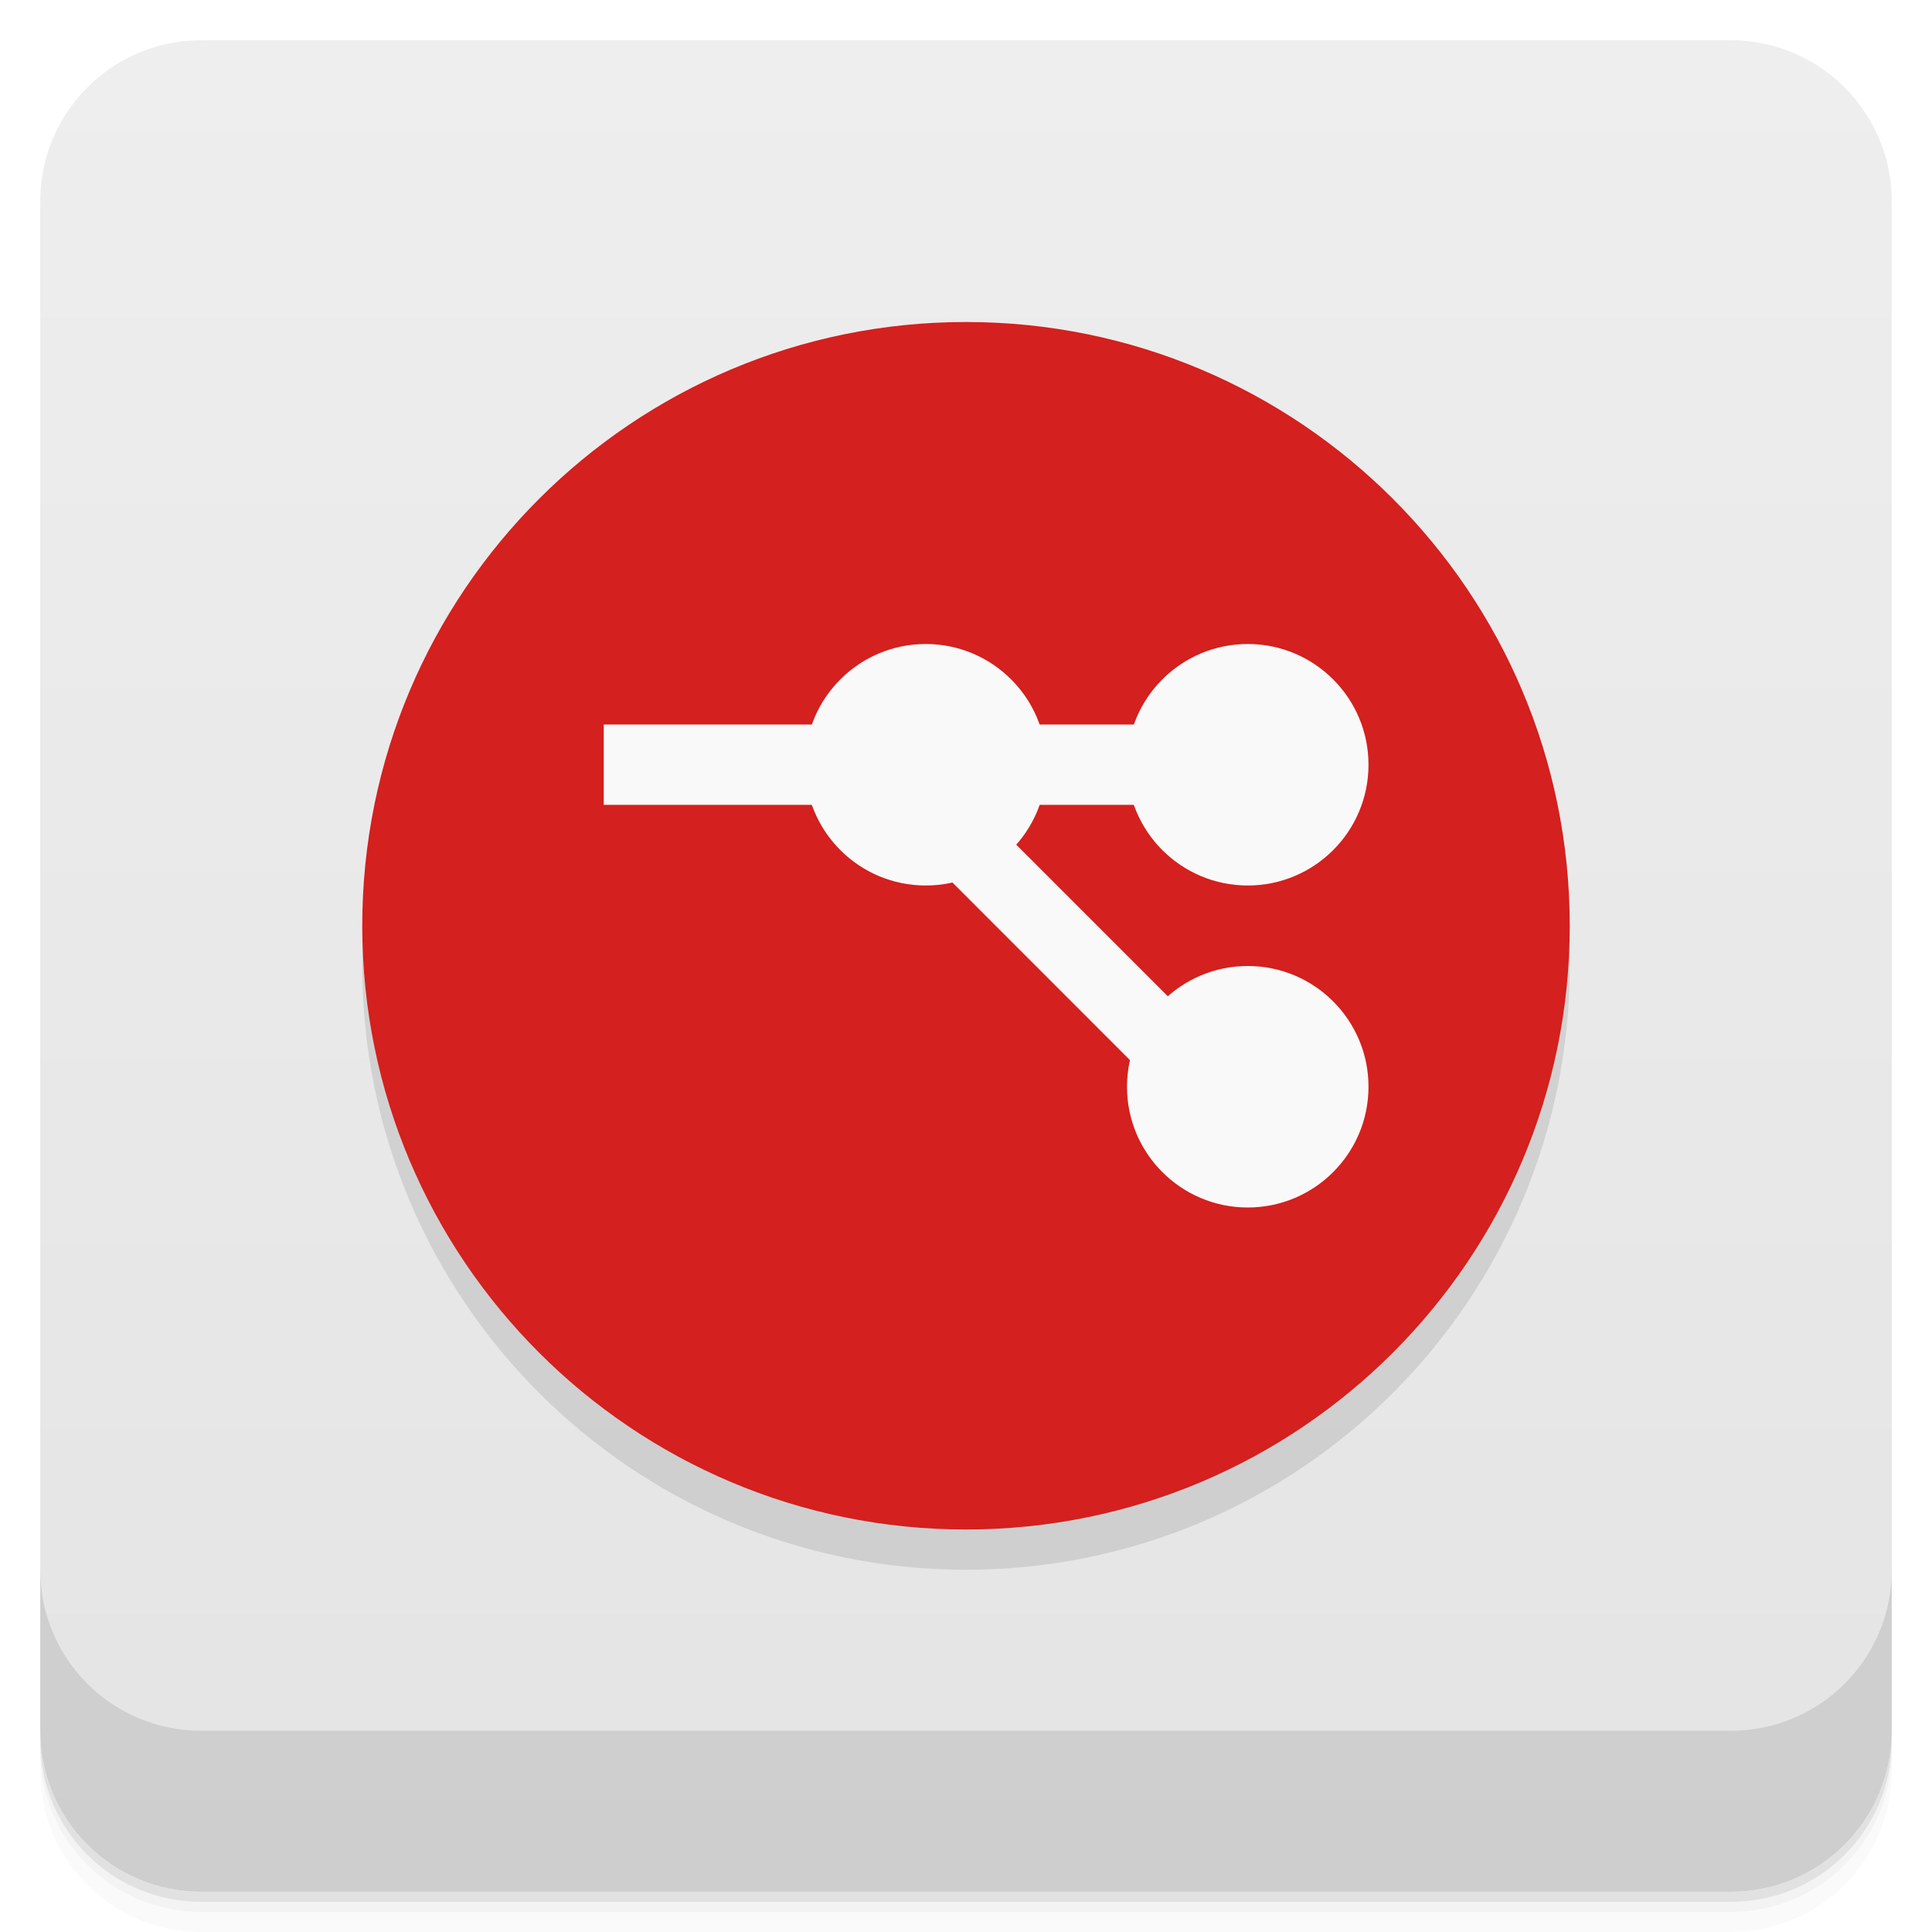
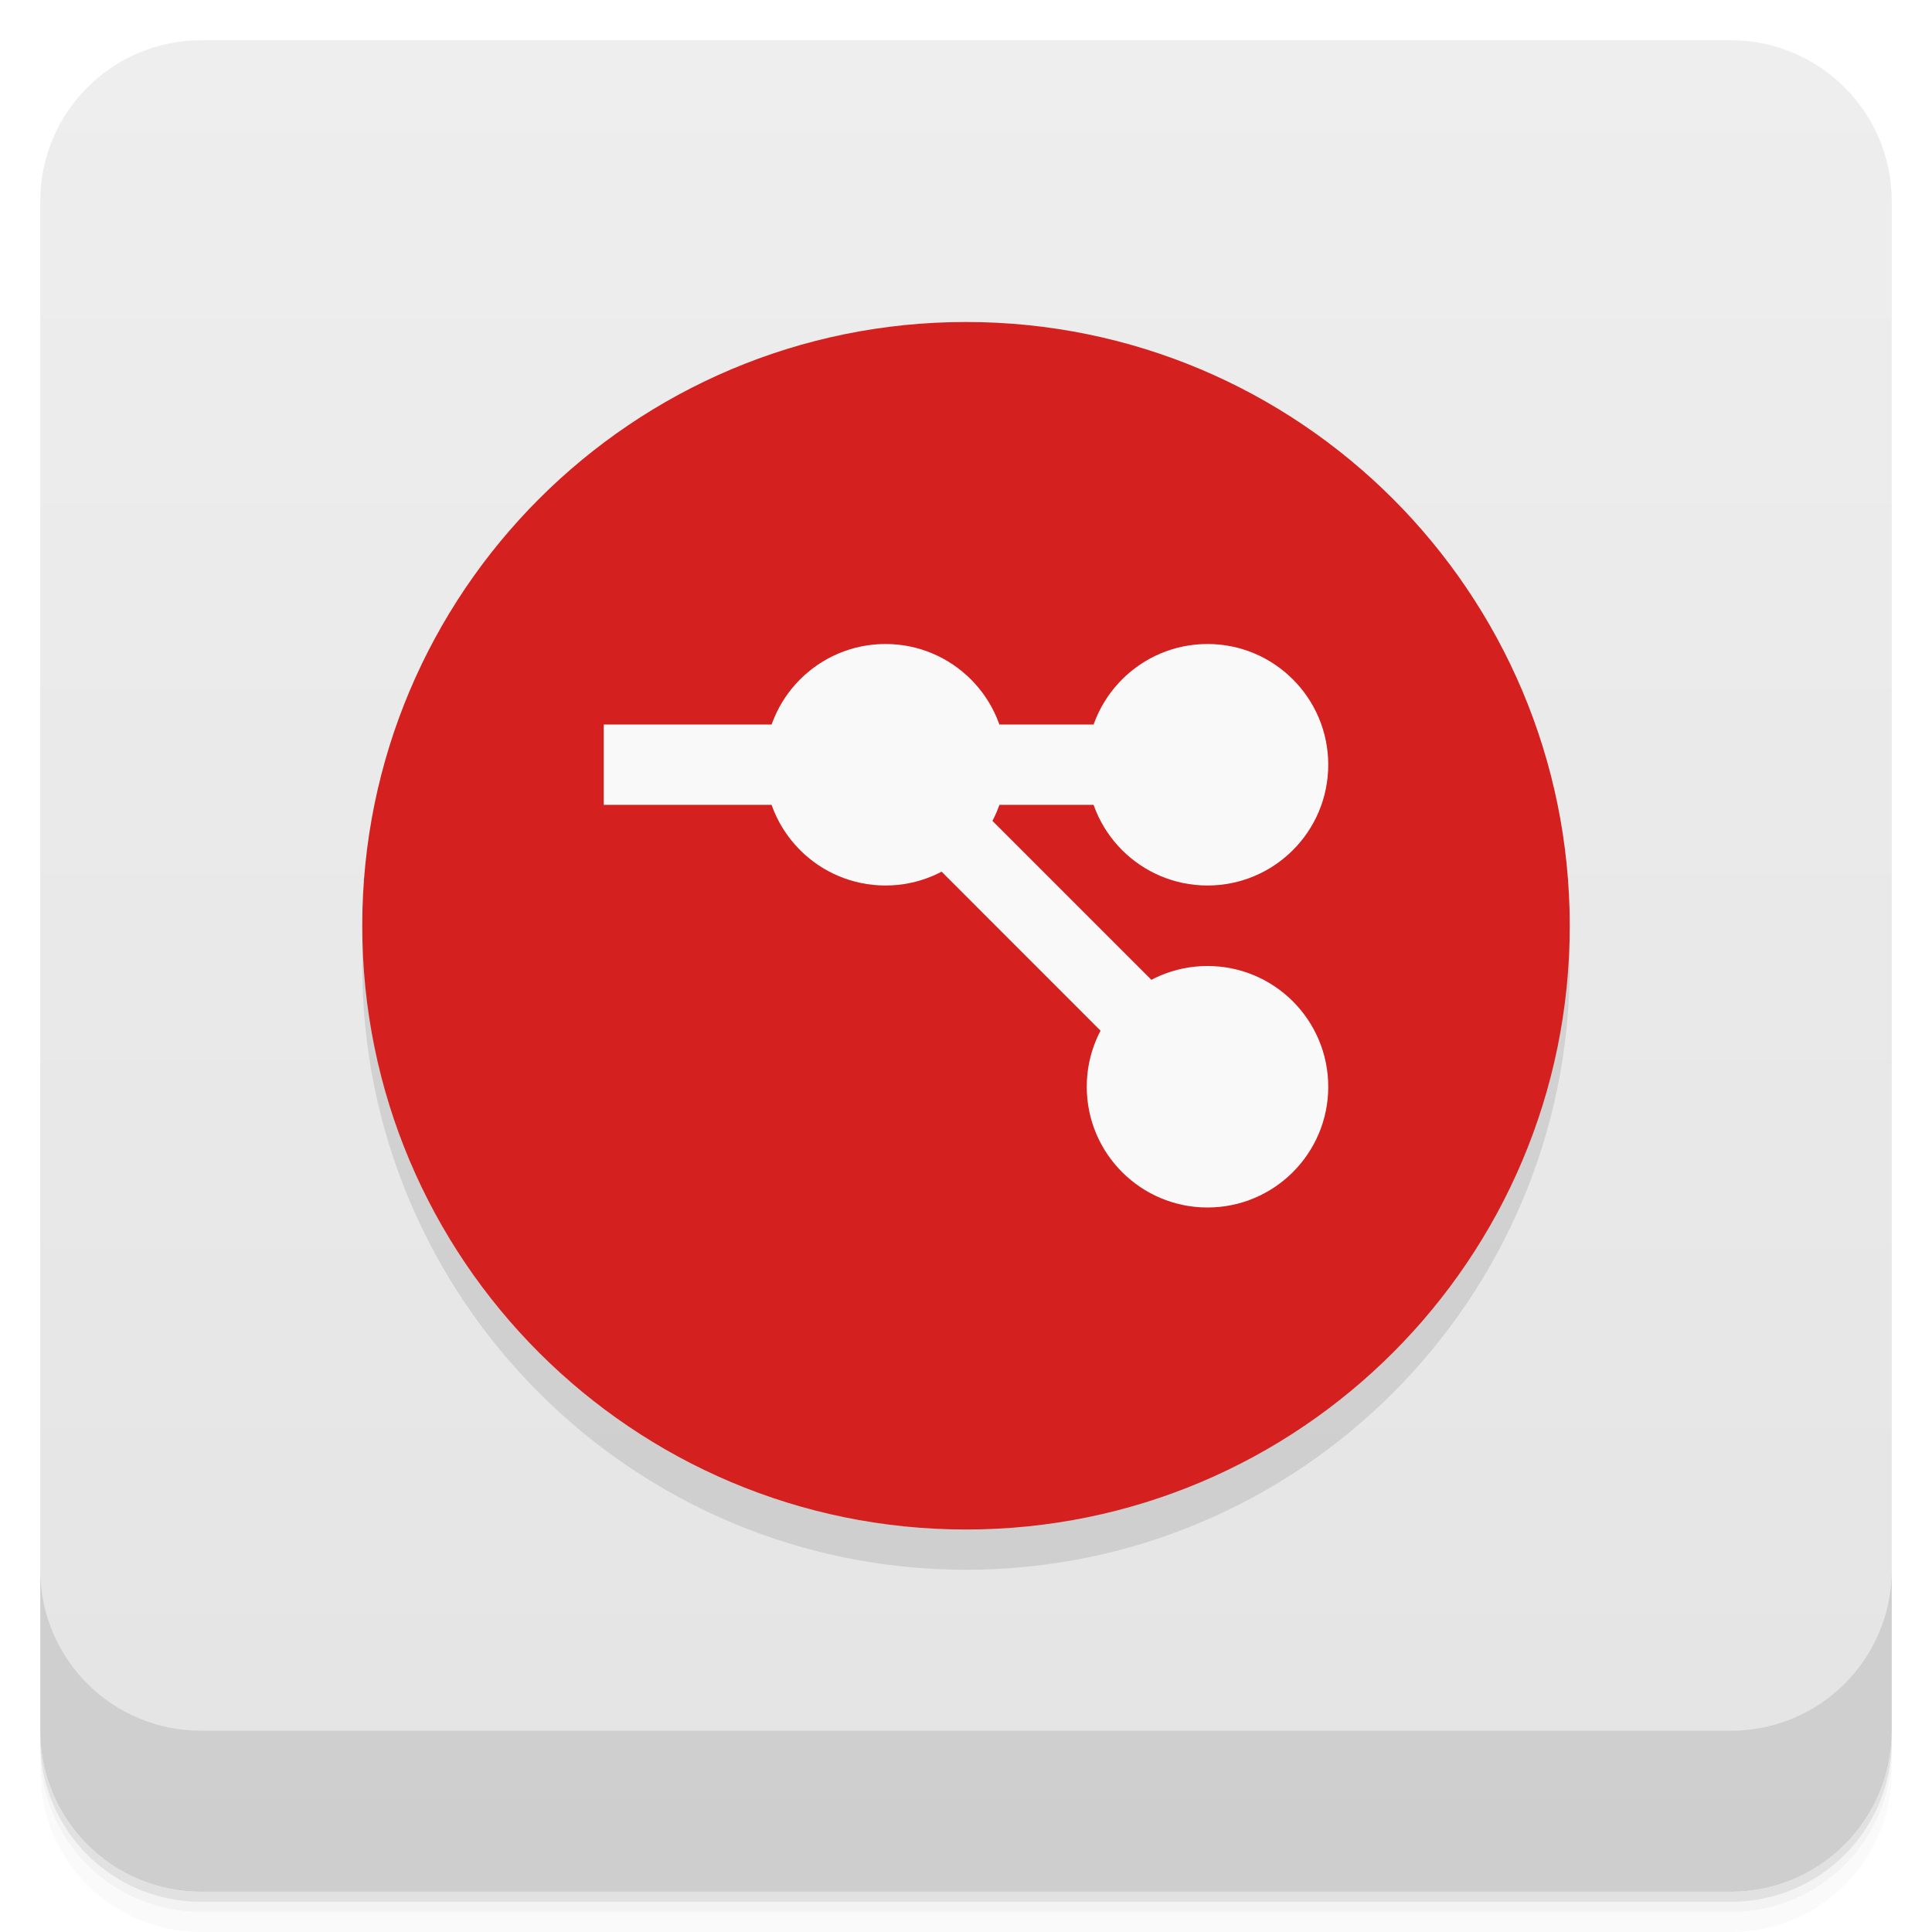
<svg xmlns="http://www.w3.org/2000/svg" version="1.1" viewBox="0 0 48 48">
  <defs>
    <linearGradient id="bg" x2="0" y1="1" y2="47" gradientUnits="userSpaceOnUse">
      <stop style="stop-color:#eee" offset="0" />
      <stop style="stop-color:#e4e4e4" offset="1" />
    </linearGradient>
  </defs>
  <path d="m1 43v0.25c0 2.216 1.784 4 4 4h38c2.216 0 4-1.784 4-4v-0.25c0 2.216-1.784 4-4 4h-38c-2.216 0-4-1.784-4-4zm0 0.5v0.5c0 2.216 1.784 4 4 4h38c2.216 0 4-1.784 4-4v-0.5c0 2.216-1.784 4-4 4h-38c-2.216 0-4-1.784-4-4z" style="opacity:.02" />
  <path d="m1 43.25v0.25c0 2.216 1.784 4 4 4h38c2.216 0 4-1.784 4-4v-0.25c0 2.216-1.784 4-4 4h-38c-2.216 0-4-1.784-4-4z" style="opacity:.05" />
  <path d="m1 43v0.25c0 2.216 1.784 4 4 4h38c2.216 0 4-1.784 4-4v-0.25c0 2.216-1.784 4-4 4h-38c-2.216 0-4-1.784-4-4z" style="opacity:.1" />
  <rect x="1" y="1" width="46" height="46" rx="4" style="fill:url(#bg)" />
  <path d="m1 39v4c0 2.216 1.784 4 4 4h38c2.216 0 4-1.784 4-4v-4c0 2.216-1.784 4-4 4h-38c-2.216 0-4-1.784-4-4z" style="opacity:.1" />
  <circle cx="24" cy="24" r="15" style="opacity:.1;paint-order:normal" />
  <circle cx="24" cy="23" r="15" style="fill:#d4201e;paint-order:normal" />
  <path d="m15 18v1.996h6.734l9 9.004 1.262-1.266-7.738-7.738h7.742v-1.996z" style="fill:#f9f9f9" />
-   <circle cx="23" cy="19" r="3" style="fill:#f9f9f9;paint-order:normal" />
-   <circle cx="31" cy="19" r="3" style="fill:#f9f9f9;paint-order:normal" />
-   <circle cx="31" cy="27" r="3" style="fill:#f9f9f9;paint-order:normal" />
+   <circle cx="22" cy="19" r="3" style="fill:#f9f9f9;paint-order:normal" />
+   <circle cx="30" cy="19" r="3" style="fill:#f9f9f9;paint-order:normal" />
+   <circle cx="30" cy="27" r="3" style="fill:#f9f9f9;paint-order:normal" />
</svg>
